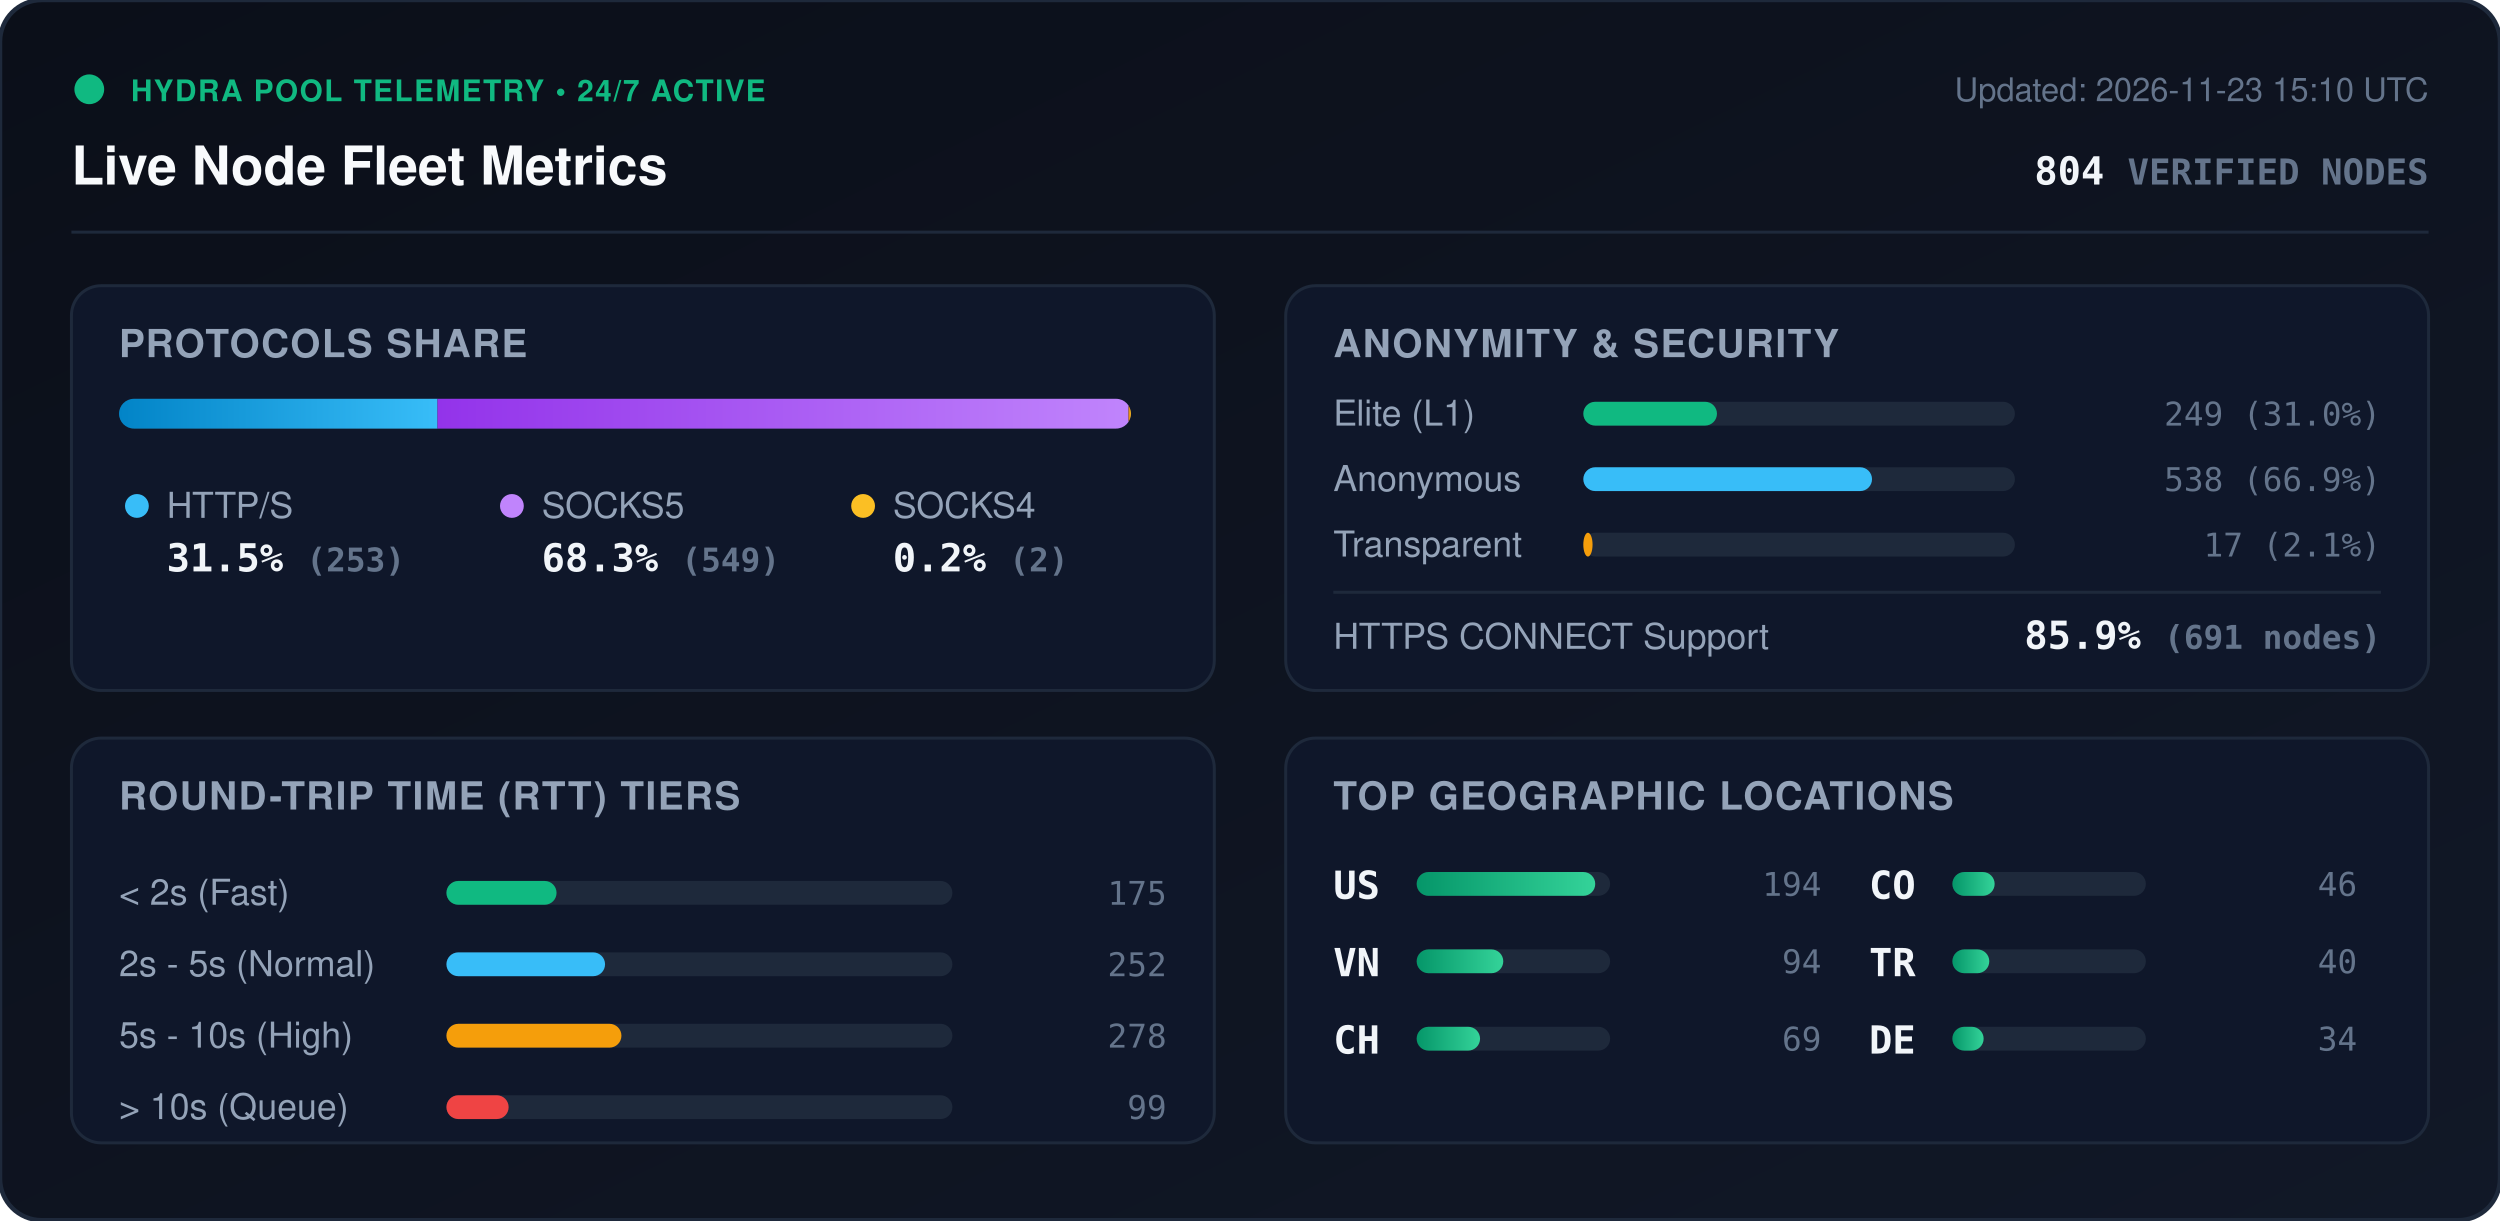
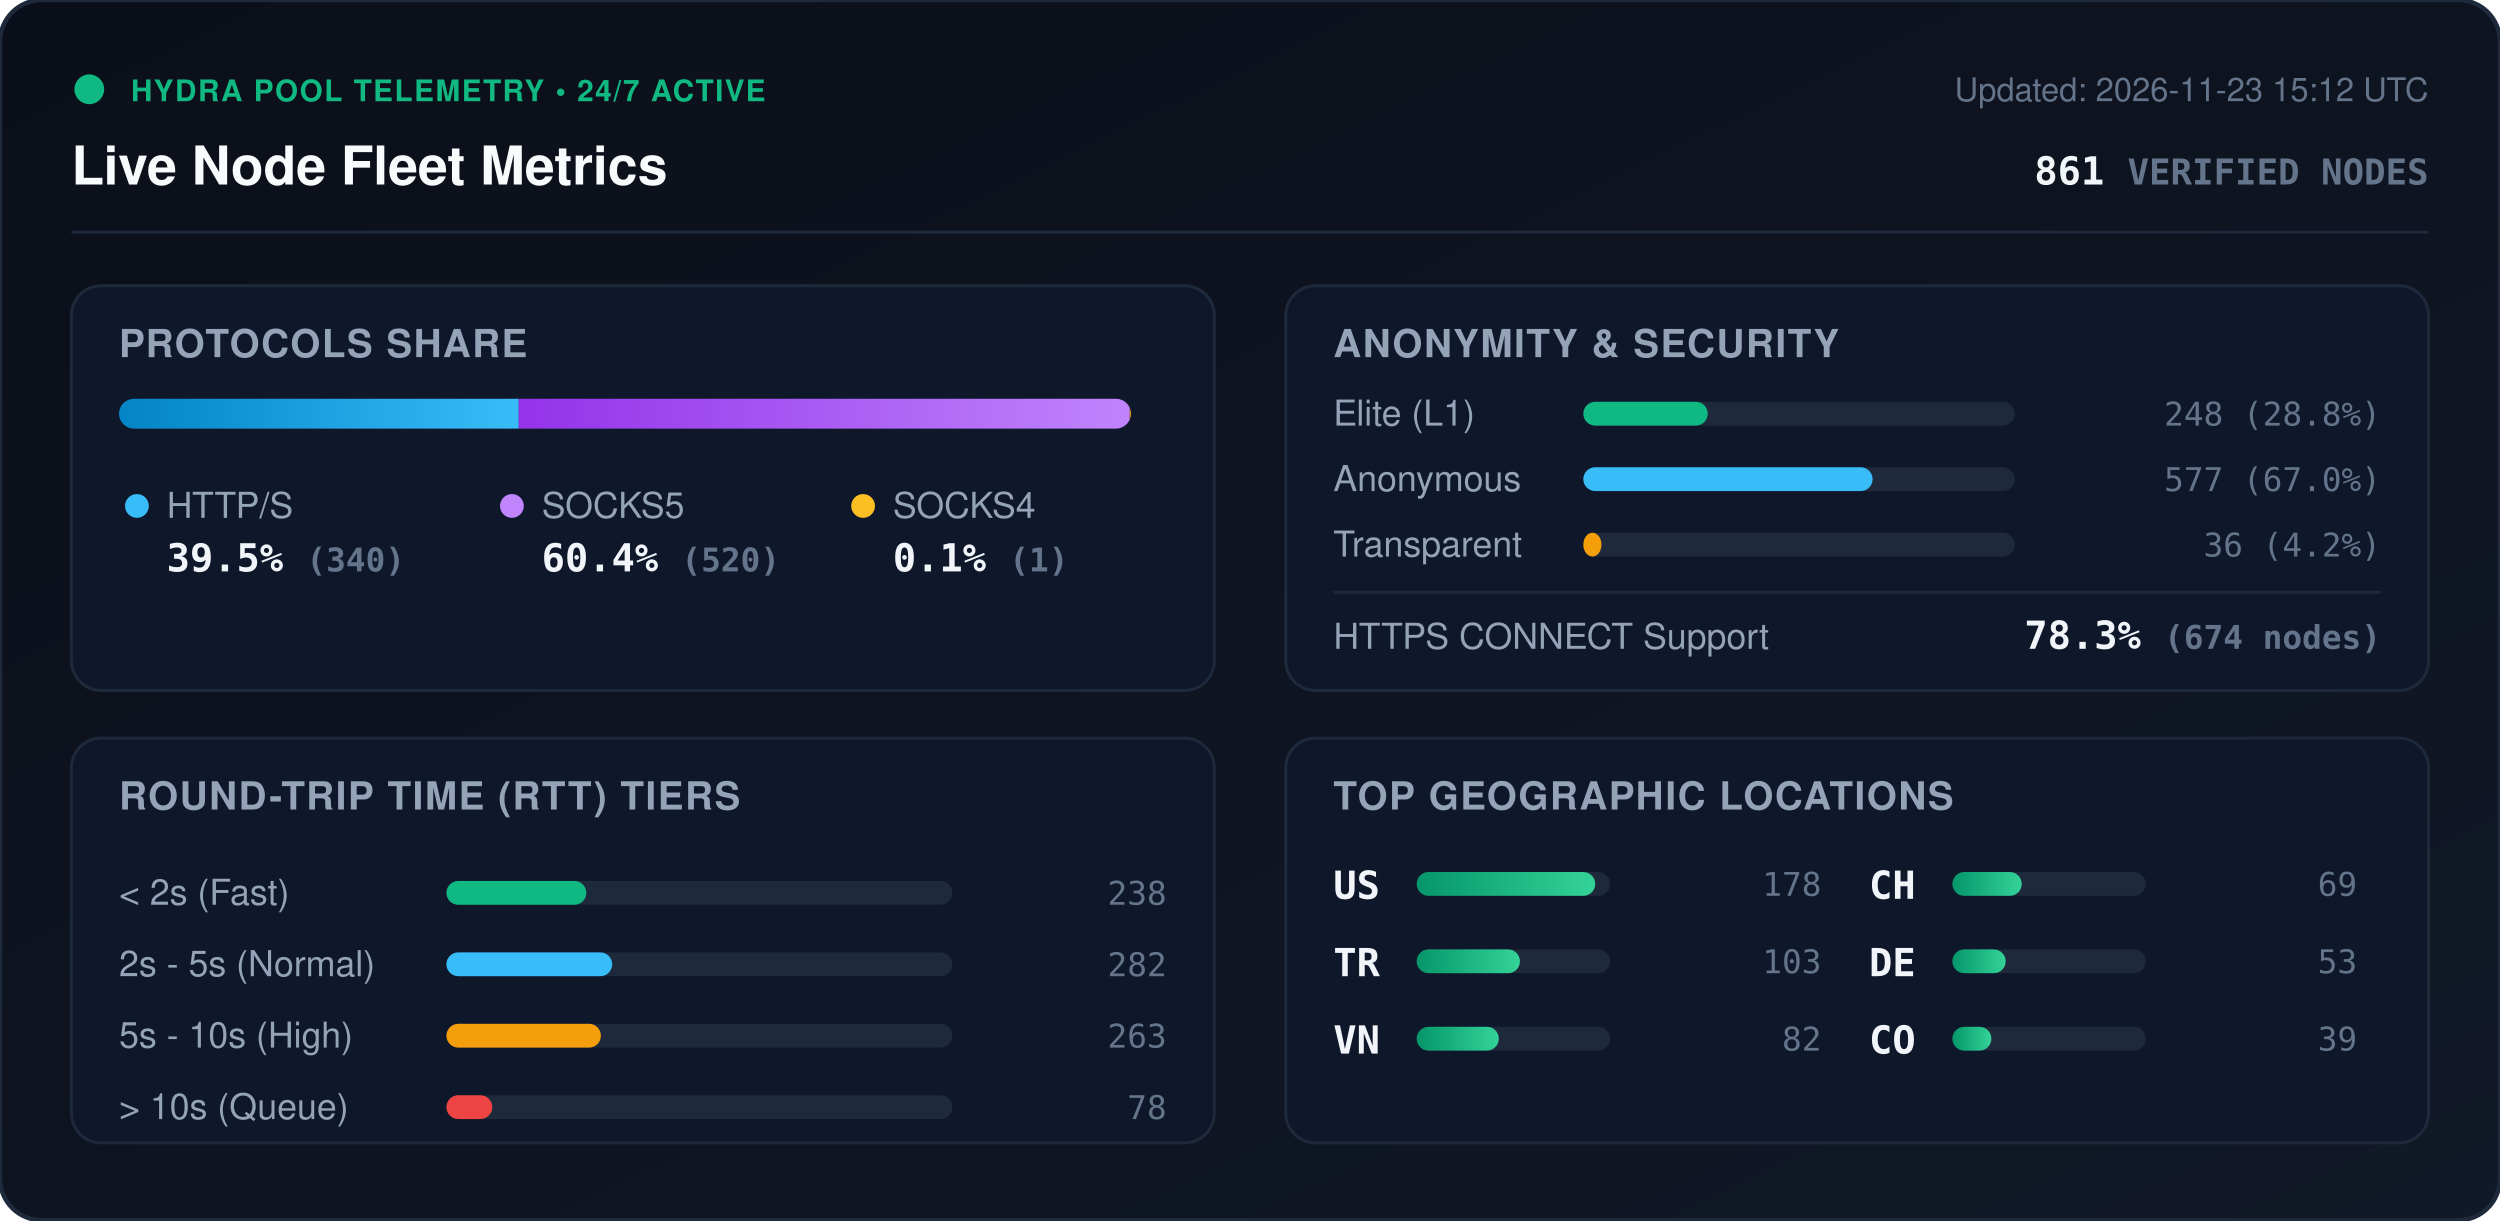
<svg xmlns="http://www.w3.org/2000/svg" viewBox="0 0 840 410" width="840" height="410" style="max-width: 100%; height: auto;">
  <defs>
    <linearGradient id="bg" x1="0%" y1="0%" x2="100%" y2="100%">
      <stop offset="0%" stop-color="#0b0f19" />
      <stop offset="100%" stop-color="#111827" />
    </linearGradient>
    <linearGradient id="bar-http" x1="0%" y1="0%" x2="100%" y2="0%">
      <stop offset="0%" stop-color="#0284c7" />
      <stop offset="100%" stop-color="#38bdf8" />
    </linearGradient>
    <linearGradient id="bar-socks5" x1="0%" y1="0%" x2="100%" y2="0%">
      <stop offset="0%" stop-color="#9333ea" />
      <stop offset="100%" stop-color="#c084fc" />
    </linearGradient>
    <linearGradient id="bar-socks4" x1="0%" y1="0%" x2="100%" y2="0%">
      <stop offset="0%" stop-color="#d97706" />
      <stop offset="100%" stop-color="#fbbf24" />
    </linearGradient>
    <linearGradient id="bar-green" x1="0%" y1="0%" x2="100%" y2="0%">
      <stop offset="0%" stop-color="#059669" />
      <stop offset="100%" stop-color="#34d399" />
    </linearGradient>
    <clipPath id="prog-track-clip">
      <rect width="340.0" height="10" rx="5" />
    </clipPath>
    <style>
      .title { font: 700 18px -apple-system, BlinkMacSystemFont, 'Segoe UI', Helvetica, Arial, sans-serif; fill: #f8fafc; }
      .sub { font: 500 11px -apple-system, BlinkMacSystemFont, 'Segoe UI', Helvetica, Arial, sans-serif; fill: #64748b; }
      .section-hdr { font: 600 13px -apple-system, BlinkMacSystemFont, 'Segoe UI', Helvetica, Arial, sans-serif; fill: #94a3b8; letter-spacing: 0.5px; }
      .metric-val { font: 700 13px -apple-system, BlinkMacSystemFont, 'Segoe UI', Helvetica, Arial, sans-serif; fill: #f1f5f9; }
      .metric-lbl { font: 500 12px -apple-system, BlinkMacSystemFont, 'Segoe UI', Helvetica, Arial, sans-serif; fill: #94a3b8; }
      .badge-txt { font: 700 10px -apple-system, BlinkMacSystemFont, 'Segoe UI', Helvetica, Arial, sans-serif; fill: #10b981; letter-spacing: 0.5px; }
      .mono { font-family: ui-monospace, SFMono-Regular, Menlo, Monaco, Consolas, monospace; }
      .pulse { animation: beacon 2s infinite ease-in-out; }
      @keyframes beacon { 0%, 100% { opacity: 1; } 50% { opacity: 0.35; } }
    </style>
  </defs>
  <rect width="840" height="410" rx="14" fill="url(#bg)" stroke="#1e293b" stroke-width="1.5" />
  <g transform="translate(24, 24)">
    <circle cx="6" cy="6" r="5" fill="#10b981" class="pulse" />
    <text x="20" y="10" class="badge-txt">HYDRA POOL TELEMETRY • 24/7 ACTIVE</text>
    <text x="0" y="38" class="title">Live Node Fleet Metrics</text>
-     <text x="792" y="10" text-anchor="end" class="sub">Updated: 2026-11-23 15:10 UTC</text>
-     <text x="792" y="38" text-anchor="end" class="metric-val mono" fill="#38bdf8">804 <tspan font-size="12" fill="#64748b">VERIFIED NODES</tspan>
+     <text x="792" y="10" text-anchor="end" class="sub">Updated: 2026-11-23 15:12 UTC</text>
+     <text x="792" y="38" text-anchor="end" class="metric-val mono" fill="#38bdf8">861 <tspan font-size="12" fill="#64748b">VERIFIED NODES</tspan>
    </text>
  </g>
  <line x1="24" y1="78" x2="816" y2="78" stroke="#1e293b" stroke-width="1" />
  <g transform="translate(24, 96)">
    <rect width="384" height="136" rx="10" fill="#0f172a" stroke="#1e293b" />
    <text x="16" y="24" class="section-hdr">PROTOCOLS SHARE</text>
    <g transform="translate(16, 38)">
      <rect width="340.0" height="10" rx="5" fill="#1e293b" />
      <g clip-path="url(#prog-track-clip)">
-         <rect x="0" width="107.0" height="10" fill="url(#bar-http)" />
-         <rect x="107.0" width="232.2" height="10" fill="url(#bar-socks5)" />
-         <rect x="339.2" width="0.8" height="10" fill="url(#bar-socks4)" />
+         <rect x="0" width="134.3" height="10" fill="url(#bar-http)" />
+         <rect x="134.3" width="205.3" height="10" fill="url(#bar-socks5)" />
+         <rect x="339.6" width="0.4" height="10" fill="url(#bar-socks4)" />
      </g>
    </g>
    <g transform="translate(16, 68)">
      <circle cx="6" cy="6" r="4" fill="#38bdf8" />
      <text x="16" y="10" class="metric-lbl">HTTP/S</text>
-       <text x="16" y="28" class="metric-val mono">31.5% <tspan font-size="11" fill="#64748b">(253)</tspan>
+       <text x="16" y="28" class="metric-val mono">39.5% <tspan font-size="11" fill="#64748b">(340)</tspan>
      </text>
      <circle cx="132" cy="6" r="4" fill="#c084fc" />
      <text x="142" y="10" class="metric-lbl">SOCKS5</text>
-       <text x="142" y="28" class="metric-val mono">68.3% <tspan font-size="11" fill="#64748b">(549)</tspan>
+       <text x="142" y="28" class="metric-val mono">60.4% <tspan font-size="11" fill="#64748b">(520)</tspan>
      </text>
      <circle cx="250" cy="6" r="4" fill="#fbbf24" />
      <text x="260" y="10" class="metric-lbl">SOCKS4</text>
-       <text x="260" y="28" class="metric-val mono">0.2% <tspan font-size="11" fill="#64748b">(2)</tspan>
+       <text x="260" y="28" class="metric-val mono">0.1% <tspan font-size="11" fill="#64748b">(1)</tspan>
      </text>
    </g>
  </g>
  <g transform="translate(432, 96)">
    <rect width="384" height="136" rx="10" fill="#0f172a" stroke="#1e293b" />
    <text x="16" y="24" class="section-hdr">ANONYMITY &amp; SECURITY</text>
    <text x="16" y="47" class="metric-lbl">Elite (L1)</text>
    <rect x="100" y="39" width="145.0" height="8" rx="4" fill="#1e293b" />
-     <rect x="100" y="39" width="44.9" height="8" rx="4" fill="#10b981" />
-     <text x="368" y="47" text-anchor="end" class="mono sub" fill="#e2e8f0">249 (31.0%)</text>
+     <rect x="100" y="39" width="41.8" height="8" rx="4" fill="#10b981" />
+     <text x="368" y="47" text-anchor="end" class="mono sub" fill="#e2e8f0">248 (28.8%)</text>
    <text x="16" y="69" class="metric-lbl">Anonymous</text>
    <rect x="100" y="61" width="145.0" height="8" rx="4" fill="#1e293b" />
-     <rect x="100" y="61" width="97.0" height="8" rx="4" fill="#38bdf8" />
-     <text x="368" y="69" text-anchor="end" class="mono sub" fill="#e2e8f0">538 (66.9%)</text>
+     <rect x="100" y="61" width="97.2" height="8" rx="4" fill="#38bdf8" />
+     <text x="368" y="69" text-anchor="end" class="mono sub" fill="#e2e8f0">577 (67.0%)</text>
    <text x="16" y="91" class="metric-lbl">Transparent</text>
    <rect x="100" y="83" width="145.0" height="8" rx="4" fill="#1e293b" />
-     <rect x="100" y="83" width="3.1" height="8" rx="4" fill="#f59e0b" />
-     <text x="368" y="91" text-anchor="end" class="mono sub" fill="#e2e8f0">17 (2.1%)</text>
+     <rect x="100" y="83" width="6.1" height="8" rx="4" fill="#f59e0b" />
+     <text x="368" y="91" text-anchor="end" class="mono sub" fill="#e2e8f0">36 (4.2%)</text>
    <line x1="16" y1="103" x2="368" y2="103" stroke="#1e293b" stroke-width="1" />
    <text x="16" y="122" class="metric-lbl">HTTPS CONNECT Support</text>
-     <text x="368" y="122" text-anchor="end" class="metric-val mono" fill="#34d399">85.9% <tspan font-size="11" fill="#64748b">(691 nodes)</tspan>
+     <text x="368" y="122" text-anchor="end" class="metric-val mono" fill="#34d399">78.3% <tspan font-size="11" fill="#64748b">(674 nodes)</tspan>
    </text>
  </g>
  <g transform="translate(24, 248)">
    <rect width="384" height="136" rx="10" fill="#0f172a" stroke="#1e293b" />
    <text x="16" y="24" class="section-hdr">ROUND-TRIP TIME (RTT) TIERS</text>
    <g transform="translate(16, 42)">
      <text x="0" y="14" class="metric-lbl">&lt; 2s (Fast)</text>
      <rect x="110" y="6" width="170" height="8" rx="4" fill="#1e293b" />
-       <rect x="110" y="6" width="37.0" height="8" rx="4" fill="#10b981" />
-       <text x="352" y="14" text-anchor="end" class="mono sub">175</text>
+       <rect x="110" y="6" width="47.0" height="8" rx="4" fill="#10b981" />
+       <text x="352" y="14" text-anchor="end" class="mono sub">238</text>
      <text x="0" y="38" class="metric-lbl">2s - 5s (Normal)</text>
      <rect x="110" y="30" width="170" height="8" rx="4" fill="#1e293b" />
-       <rect x="110" y="30" width="53.3" height="8" rx="4" fill="#38bdf8" />
-       <text x="352" y="38" text-anchor="end" class="mono sub">252</text>
+       <rect x="110" y="30" width="55.7" height="8" rx="4" fill="#38bdf8" />
+       <text x="352" y="38" text-anchor="end" class="mono sub">282</text>
      <text x="0" y="62" class="metric-lbl">5s - 10s (High)</text>
      <rect x="110" y="54" width="170" height="8" rx="4" fill="#1e293b" />
-       <rect x="110" y="54" width="58.8" height="8" rx="4" fill="#f59e0b" />
-       <text x="352" y="62" text-anchor="end" class="mono sub">278</text>
+       <rect x="110" y="54" width="51.9" height="8" rx="4" fill="#f59e0b" />
+       <text x="352" y="62" text-anchor="end" class="mono sub">263</text>
      <text x="0" y="86" class="metric-lbl">&gt; 10s (Queue)</text>
      <rect x="110" y="78" width="170" height="8" rx="4" fill="#1e293b" />
-       <rect x="110" y="78" width="20.9" height="8" rx="4" fill="#ef4444" />
-       <text x="352" y="86" text-anchor="end" class="mono sub">99</text>
+       <rect x="110" y="78" width="15.4" height="8" rx="4" fill="#ef4444" />
+       <text x="352" y="86" text-anchor="end" class="mono sub">78</text>
    </g>
  </g>
  <g transform="translate(432, 248)">
    <rect width="384" height="136" rx="10" fill="#0f172a" stroke="#1e293b" />
    <text x="16" y="24" class="section-hdr">TOP GEOGRAPHIC LOCATIONS</text>
    <g transform="translate(16, 42)">
      <g transform="translate(0, 0)">
        <text x="0" y="12" class="mono metric-val" font-size="12">US</text>
        <rect x="28" y="3" width="65" height="8" rx="4" fill="#1e293b" />
        <rect x="28" y="3" width="60.0" height="8" rx="4" fill="url(#bar-green)" />
-         <text x="164" y="11" text-anchor="end" class="mono sub">194</text>
+         <text x="164" y="11" text-anchor="end" class="mono sub">178</text>
      </g>
      <g transform="translate(0, 26)">
+         <text x="0" y="12" class="mono metric-val" font-size="12">TR</text>
+         <rect x="28" y="3" width="65" height="8" rx="4" fill="#1e293b" />
+         <rect x="28" y="3" width="34.7" height="8" rx="4" fill="url(#bar-green)" />
+         <text x="164" y="11" text-anchor="end" class="mono sub">103</text>
+       </g>
+       <g transform="translate(0, 52)">
        <text x="0" y="12" class="mono metric-val" font-size="12">VN</text>
        <rect x="28" y="3" width="65" height="8" rx="4" fill="#1e293b" />
-         <rect x="28" y="3" width="29.1" height="8" rx="4" fill="url(#bar-green)" />
-         <text x="164" y="11" text-anchor="end" class="mono sub">94</text>
+         <rect x="28" y="3" width="27.6" height="8" rx="4" fill="url(#bar-green)" />
+         <text x="164" y="11" text-anchor="end" class="mono sub">82</text>
      </g>
-       <g transform="translate(0, 52)">
+       <g transform="translate(180, 0)">
        <text x="0" y="12" class="mono metric-val" font-size="12">CH</text>
        <rect x="28" y="3" width="65" height="8" rx="4" fill="#1e293b" />
-         <rect x="28" y="3" width="21.3" height="8" rx="4" fill="url(#bar-green)" />
+         <rect x="28" y="3" width="23.3" height="8" rx="4" fill="url(#bar-green)" />
        <text x="164" y="11" text-anchor="end" class="mono sub">69</text>
      </g>
-       <g transform="translate(180, 0)">
+       <g transform="translate(180, 26)">
+         <text x="0" y="12" class="mono metric-val" font-size="12">DE</text>
+         <rect x="28" y="3" width="65" height="8" rx="4" fill="#1e293b" />
+         <rect x="28" y="3" width="17.9" height="8" rx="4" fill="url(#bar-green)" />
+         <text x="164" y="11" text-anchor="end" class="mono sub">53</text>
+       </g>
+       <g transform="translate(180, 52)">
        <text x="0" y="12" class="mono metric-val" font-size="12">CO</text>
        <rect x="28" y="3" width="65" height="8" rx="4" fill="#1e293b" />
-         <rect x="28" y="3" width="14.2" height="8" rx="4" fill="url(#bar-green)" />
-         <text x="164" y="11" text-anchor="end" class="mono sub">46</text>
-       </g>
-       <g transform="translate(180, 26)">
-         <text x="0" y="12" class="mono metric-val" font-size="12">TR</text>
-         <rect x="28" y="3" width="65" height="8" rx="4" fill="#1e293b" />
-         <rect x="28" y="3" width="12.4" height="8" rx="4" fill="url(#bar-green)" />
-         <text x="164" y="11" text-anchor="end" class="mono sub">40</text>
-       </g>
-       <g transform="translate(180, 52)">
-         <text x="0" y="12" class="mono metric-val" font-size="12">DE</text>
-         <rect x="28" y="3" width="65" height="8" rx="4" fill="#1e293b" />
-         <rect x="28" y="3" width="10.5" height="8" rx="4" fill="url(#bar-green)" />
-         <text x="164" y="11" text-anchor="end" class="mono sub">34</text>
+         <rect x="28" y="3" width="13.1" height="8" rx="4" fill="url(#bar-green)" />
+         <text x="164" y="11" text-anchor="end" class="mono sub">39</text>
      </g>
    </g>
  </g>
</svg>
